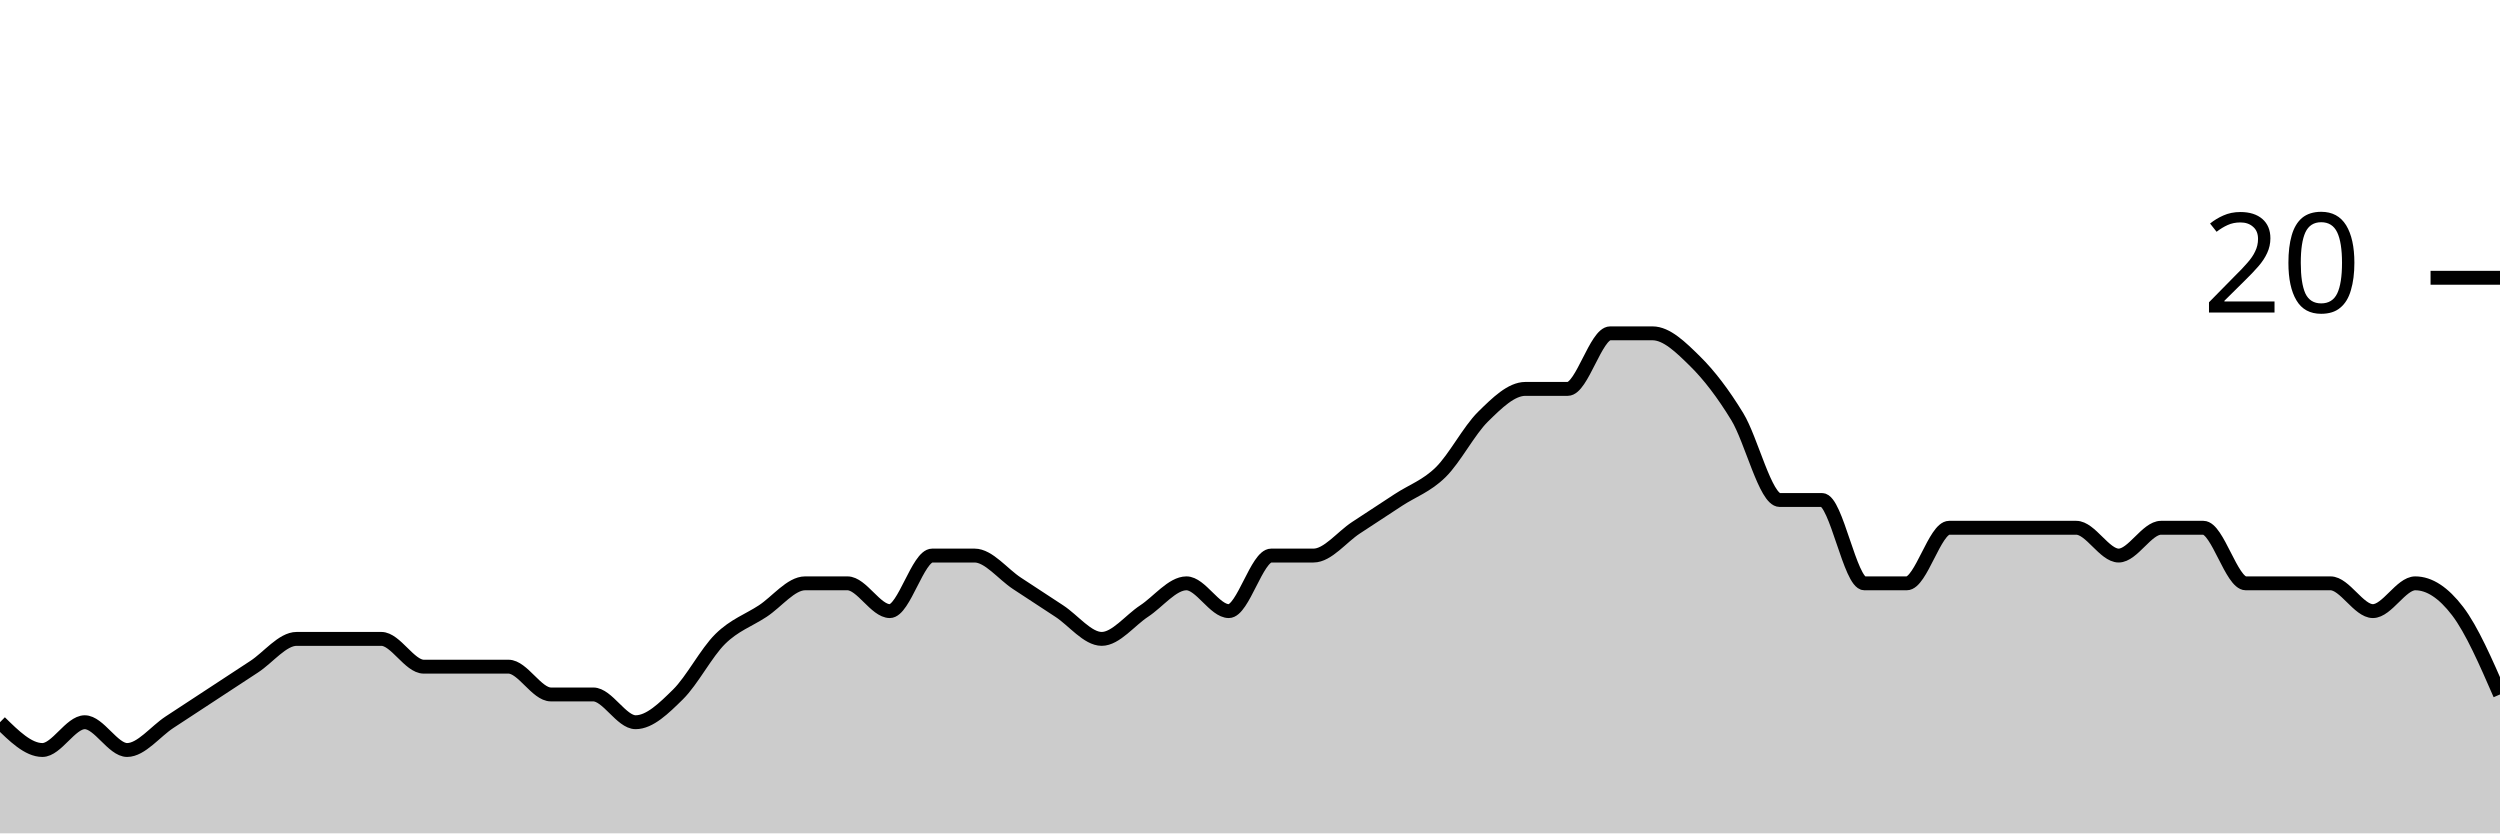
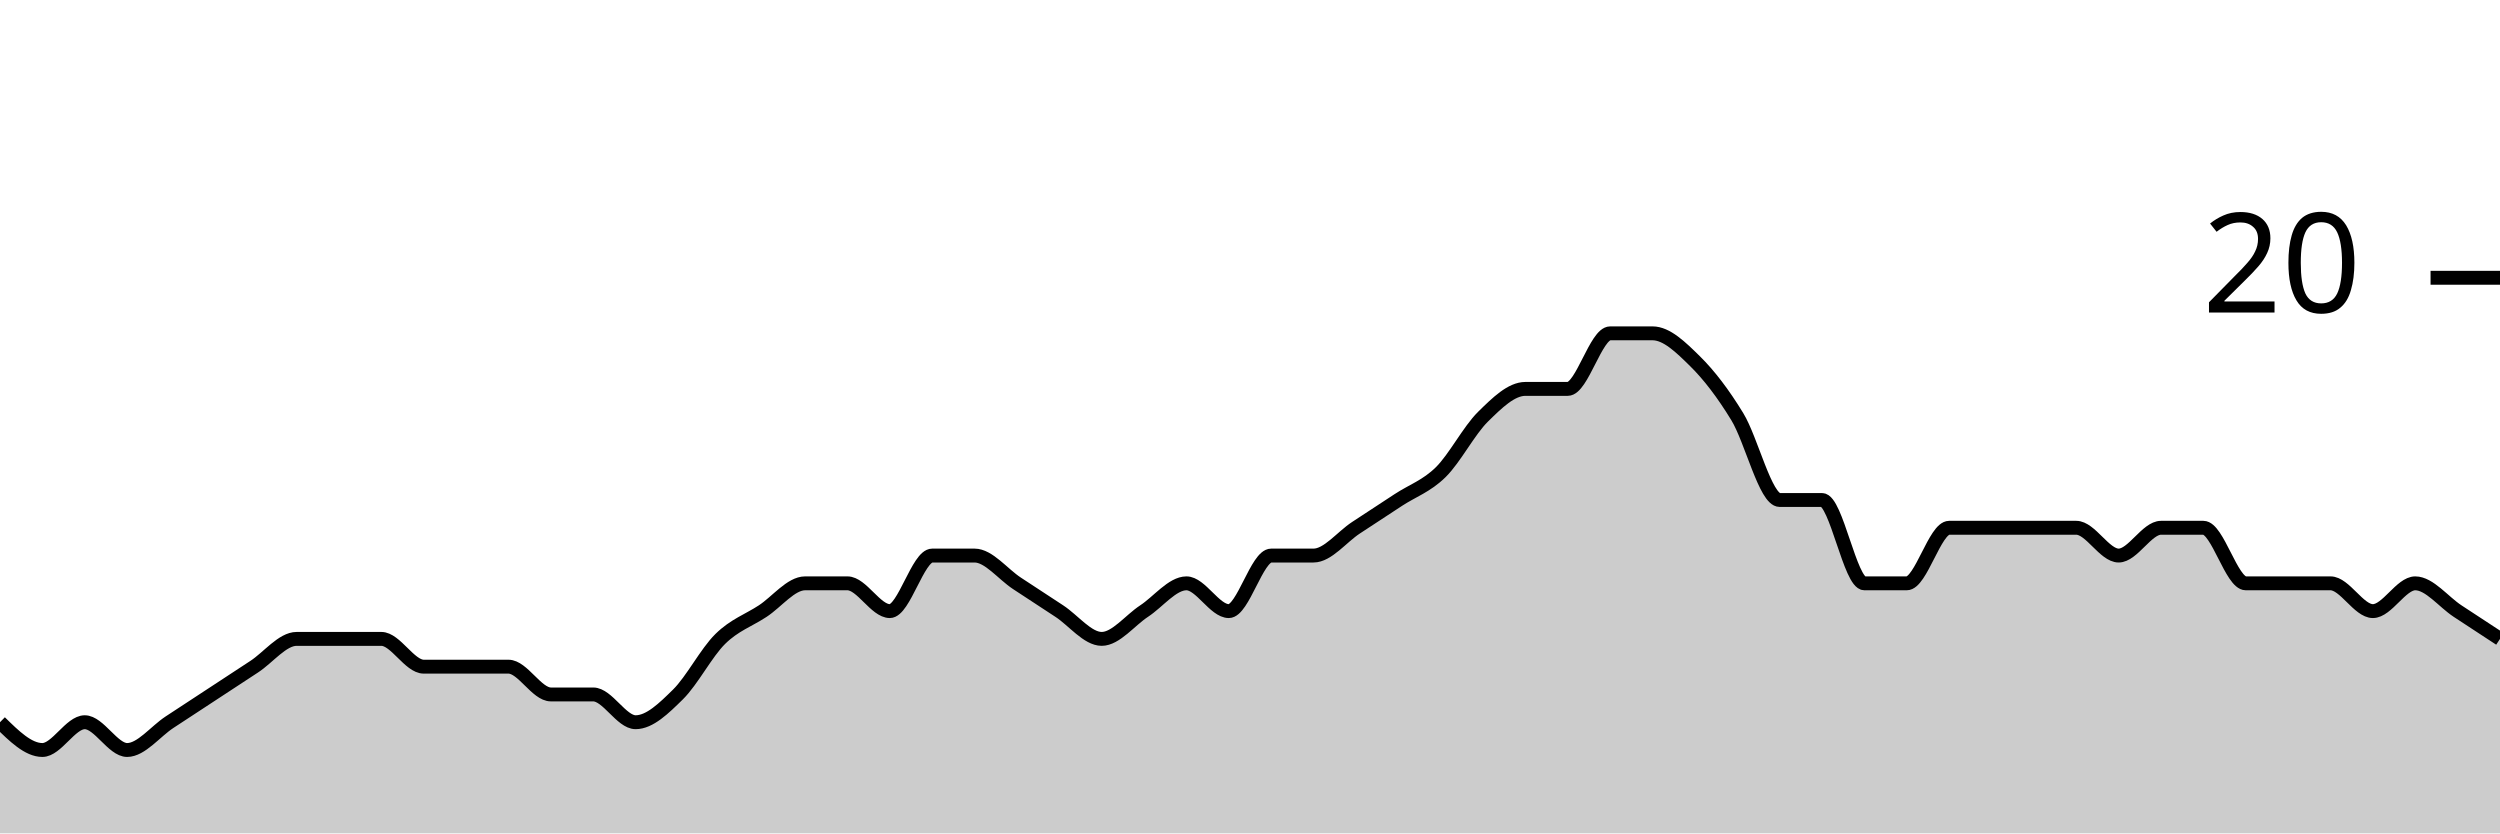
<svg xmlns="http://www.w3.org/2000/svg" viewBox="0 0 180 60">
  <g transform="translate(0,20)">
-     <path class="area" fill="rgba(0, 0, 0, 0.2)" d="M0,32C1.017,33,2.034,34,3.051,34C4.068,34,5.085,32,6.102,32C7.119,32,8.136,34,9.153,34C10.169,34,11.186,32.667,12.203,32C13.22,31.333,14.237,30.667,15.254,30C16.271,29.333,17.288,28.667,18.305,28C19.322,27.333,20.339,26,21.356,26C22.373,26,23.39,26,24.407,26C25.424,26,26.441,26,27.458,26C28.475,26,29.492,28,30.508,28C31.525,28,32.542,28,33.559,28C34.576,28,35.593,28,36.61,28C37.627,28,38.644,30,39.661,30C40.678,30,41.695,30,42.712,30C43.729,30,44.746,32,45.763,32C46.78,32,47.797,31,48.814,30C49.831,29,50.847,27,51.864,26C52.881,25,53.898,24.667,54.915,24C55.932,23.333,56.949,22,57.966,22C58.983,22,60,22,61.017,22C62.034,22,63.051,24,64.068,24C65.085,24,66.102,20,67.119,20C68.136,20,69.153,20,70.169,20C71.186,20,72.203,21.333,73.22,22C74.237,22.667,75.254,23.333,76.271,24C77.288,24.667,78.305,26,79.322,26C80.339,26,81.356,24.667,82.373,24C83.39,23.333,84.407,22,85.424,22C86.441,22,87.458,24,88.475,24C89.492,24,90.508,20,91.525,20C92.542,20,93.559,20,94.576,20C95.593,20,96.61,18.667,97.627,18C98.644,17.333,99.661,16.667,100.678,16C101.695,15.333,102.712,15,103.729,14C104.746,13,105.763,11,106.78,10C107.797,9,108.814,8,109.831,8C110.847,8,111.864,8,112.881,8C113.898,8,114.915,4,115.932,4C116.949,4,117.966,4,118.983,4C120,4,121.017,5,122.034,6C123.051,7,124.068,8.333,125.085,10C126.102,11.667,127.119,16,128.136,16C129.153,16,130.169,16,131.186,16C132.203,16,133.22,22,134.237,22C135.254,22,136.271,22,137.288,22C138.305,22,139.322,18,140.339,18C141.356,18,142.373,18,143.39,18C144.407,18,145.424,18,146.441,18C147.458,18,148.475,18,149.492,18C150.508,18,151.525,20,152.542,20C153.559,20,154.576,18,155.593,18C156.61,18,157.627,18,158.644,18C159.661,18,160.678,22,161.695,22C162.712,22,163.729,22,164.746,22C165.763,22,166.78,22,167.797,22C168.814,22,169.831,24,170.847,24C171.864,24,172.881,22,173.898,22C174.915,22,175.932,22.667,176.949,24C177.966,25.333,178.983,27.667,180,30L180,40C178.983,40,177.966,40,176.949,40C175.932,40,174.915,40,173.898,40C172.881,40,171.864,40,170.847,40C169.831,40,168.814,40,167.797,40C166.78,40,165.763,40,164.746,40C163.729,40,162.712,40,161.695,40C160.678,40,159.661,40,158.644,40C157.627,40,156.61,40,155.593,40C154.576,40,153.559,40,152.542,40C151.525,40,150.508,40,149.492,40C148.475,40,147.458,40,146.441,40C145.424,40,144.407,40,143.39,40C142.373,40,141.356,40,140.339,40C139.322,40,138.305,40,137.288,40C136.271,40,135.254,40,134.237,40C133.22,40,132.203,40,131.186,40C130.169,40,129.153,40,128.136,40C127.119,40,126.102,40,125.085,40C124.068,40,123.051,40,122.034,40C121.017,40,120,40,118.983,40C117.966,40,116.949,40,115.932,40C114.915,40,113.898,40,112.881,40C111.864,40,110.847,40,109.831,40C108.814,40,107.797,40,106.78,40C105.763,40,104.746,40,103.729,40C102.712,40,101.695,40,100.678,40C99.661,40,98.644,40,97.627,40C96.61,40,95.593,40,94.576,40C93.559,40,92.542,40,91.525,40C90.508,40,89.492,40,88.475,40C87.458,40,86.441,40,85.424,40C84.407,40,83.39,40,82.373,40C81.356,40,80.339,40,79.322,40C78.305,40,77.288,40,76.271,40C75.254,40,74.237,40,73.22,40C72.203,40,71.186,40,70.169,40C69.153,40,68.136,40,67.119,40C66.102,40,65.085,40,64.068,40C63.051,40,62.034,40,61.017,40C60,40,58.983,40,57.966,40C56.949,40,55.932,40,54.915,40C53.898,40,52.881,40,51.864,40C50.847,40,49.831,40,48.814,40C47.797,40,46.78,40,45.763,40C44.746,40,43.729,40,42.712,40C41.695,40,40.678,40,39.661,40C38.644,40,37.627,40,36.61,40C35.593,40,34.576,40,33.559,40C32.542,40,31.525,40,30.508,40C29.492,40,28.475,40,27.458,40C26.441,40,25.424,40,24.407,40C23.39,40,22.373,40,21.356,40C20.339,40,19.322,40,18.305,40C17.288,40,16.271,40,15.254,40C14.237,40,13.22,40,12.203,40C11.186,40,10.169,40,9.153,40C8.136,40,7.119,40,6.102,40C5.085,40,4.068,40,3.051,40C2.034,40,1.017,40,0,40Z" />
-     <path class="line" stroke="black" fill="none" d="M0,32C1.017,33,2.034,34,3.051,34C4.068,34,5.085,32,6.102,32C7.119,32,8.136,34,9.153,34C10.169,34,11.186,32.667,12.203,32C13.22,31.333,14.237,30.667,15.254,30C16.271,29.333,17.288,28.667,18.305,28C19.322,27.333,20.339,26,21.356,26C22.373,26,23.39,26,24.407,26C25.424,26,26.441,26,27.458,26C28.475,26,29.492,28,30.508,28C31.525,28,32.542,28,33.559,28C34.576,28,35.593,28,36.61,28C37.627,28,38.644,30,39.661,30C40.678,30,41.695,30,42.712,30C43.729,30,44.746,32,45.763,32C46.78,32,47.797,31,48.814,30C49.831,29,50.847,27,51.864,26C52.881,25,53.898,24.667,54.915,24C55.932,23.333,56.949,22,57.966,22C58.983,22,60,22,61.017,22C62.034,22,63.051,24,64.068,24C65.085,24,66.102,20,67.119,20C68.136,20,69.153,20,70.169,20C71.186,20,72.203,21.333,73.22,22C74.237,22.667,75.254,23.333,76.271,24C77.288,24.667,78.305,26,79.322,26C80.339,26,81.356,24.667,82.373,24C83.39,23.333,84.407,22,85.424,22C86.441,22,87.458,24,88.475,24C89.492,24,90.508,20,91.525,20C92.542,20,93.559,20,94.576,20C95.593,20,96.61,18.667,97.627,18C98.644,17.333,99.661,16.667,100.678,16C101.695,15.333,102.712,15,103.729,14C104.746,13,105.763,11,106.78,10C107.797,9,108.814,8,109.831,8C110.847,8,111.864,8,112.881,8C113.898,8,114.915,4,115.932,4C116.949,4,117.966,4,118.983,4C120,4,121.017,5,122.034,6C123.051,7,124.068,8.333,125.085,10C126.102,11.667,127.119,16,128.136,16C129.153,16,130.169,16,131.186,16C132.203,16,133.22,22,134.237,22C135.254,22,136.271,22,137.288,22C138.305,22,139.322,18,140.339,18C141.356,18,142.373,18,143.39,18C144.407,18,145.424,18,146.441,18C147.458,18,148.475,18,149.492,18C150.508,18,151.525,20,152.542,20C153.559,20,154.576,18,155.593,18C156.61,18,157.627,18,158.644,18C159.661,18,160.678,22,161.695,22C162.712,22,163.729,22,164.746,22C165.763,22,166.78,22,167.797,22C168.814,22,169.831,24,170.847,24C171.864,24,172.881,22,173.898,22C174.915,22,175.932,22.667,176.949,24C177.966,25.333,178.983,27.667,180,30" />
+     <path class="area" fill="rgba(0, 0, 0, 0.2)" d="M0,32C1.017,33,2.034,34,3.051,34C4.068,34,5.085,32,6.102,32C7.119,32,8.136,34,9.153,34C10.169,34,11.186,32.667,12.203,32C13.22,31.333,14.237,30.667,15.254,30C16.271,29.333,17.288,28.667,18.305,28C19.322,27.333,20.339,26,21.356,26C22.373,26,23.39,26,24.407,26C25.424,26,26.441,26,27.458,26C28.475,26,29.492,28,30.508,28C31.525,28,32.542,28,33.559,28C34.576,28,35.593,28,36.61,28C37.627,28,38.644,30,39.661,30C40.678,30,41.695,30,42.712,30C43.729,30,44.746,32,45.763,32C46.78,32,47.797,31,48.814,30C49.831,29,50.847,27,51.864,26C52.881,25,53.898,24.667,54.915,24C55.932,23.333,56.949,22,57.966,22C58.983,22,60,22,61.017,22C62.034,22,63.051,24,64.068,24C65.085,24,66.102,20,67.119,20C68.136,20,69.153,20,70.169,20C71.186,20,72.203,21.333,73.22,22C74.237,22.667,75.254,23.333,76.271,24C77.288,24.667,78.305,26,79.322,26C80.339,26,81.356,24.667,82.373,24C83.39,23.333,84.407,22,85.424,22C86.441,22,87.458,24,88.475,24C89.492,24,90.508,20,91.525,20C92.542,20,93.559,20,94.576,20C95.593,20,96.61,18.667,97.627,18C98.644,17.333,99.661,16.667,100.678,16C101.695,15.333,102.712,15,103.729,14C104.746,13,105.763,11,106.78,10C107.797,9,108.814,8,109.831,8C110.847,8,111.864,8,112.881,8C113.898,8,114.915,4,115.932,4C116.949,4,117.966,4,118.983,4C120,4,121.017,5,122.034,6C123.051,7,124.068,8.333,125.085,10C126.102,11.667,127.119,16,128.136,16C129.153,16,130.169,16,131.186,16C132.203,16,133.22,22,134.237,22C135.254,22,136.271,22,137.288,22C138.305,22,139.322,18,140.339,18C141.356,18,142.373,18,143.39,18C144.407,18,145.424,18,146.441,18C147.458,18,148.475,18,149.492,18C150.508,18,151.525,20,152.542,20C153.559,20,154.576,18,155.593,18C156.61,18,157.627,18,158.644,18C159.661,18,160.678,22,161.695,22C162.712,22,163.729,22,164.746,22C165.763,22,166.78,22,167.797,22C168.814,22,169.831,24,170.847,24C171.864,24,172.881,22,173.898,22C174.915,22,175.932,23.333,176.949,24C177.966,24.667,178.983,25.333,180,26L180,40C178.983,40,177.966,40,176.949,40C175.932,40,174.915,40,173.898,40C172.881,40,171.864,40,170.847,40C169.831,40,168.814,40,167.797,40C166.78,40,165.763,40,164.746,40C163.729,40,162.712,40,161.695,40C160.678,40,159.661,40,158.644,40C157.627,40,156.61,40,155.593,40C154.576,40,153.559,40,152.542,40C151.525,40,150.508,40,149.492,40C148.475,40,147.458,40,146.441,40C145.424,40,144.407,40,143.39,40C142.373,40,141.356,40,140.339,40C139.322,40,138.305,40,137.288,40C136.271,40,135.254,40,134.237,40C133.22,40,132.203,40,131.186,40C130.169,40,129.153,40,128.136,40C127.119,40,126.102,40,125.085,40C124.068,40,123.051,40,122.034,40C121.017,40,120,40,118.983,40C117.966,40,116.949,40,115.932,40C114.915,40,113.898,40,112.881,40C111.864,40,110.847,40,109.831,40C108.814,40,107.797,40,106.78,40C105.763,40,104.746,40,103.729,40C102.712,40,101.695,40,100.678,40C99.661,40,98.644,40,97.627,40C96.61,40,95.593,40,94.576,40C93.559,40,92.542,40,91.525,40C90.508,40,89.492,40,88.475,40C87.458,40,86.441,40,85.424,40C84.407,40,83.39,40,82.373,40C81.356,40,80.339,40,79.322,40C78.305,40,77.288,40,76.271,40C75.254,40,74.237,40,73.22,40C72.203,40,71.186,40,70.169,40C69.153,40,68.136,40,67.119,40C66.102,40,65.085,40,64.068,40C63.051,40,62.034,40,61.017,40C60,40,58.983,40,57.966,40C56.949,40,55.932,40,54.915,40C53.898,40,52.881,40,51.864,40C50.847,40,49.831,40,48.814,40C47.797,40,46.78,40,45.763,40C44.746,40,43.729,40,42.712,40C41.695,40,40.678,40,39.661,40C38.644,40,37.627,40,36.61,40C35.593,40,34.576,40,33.559,40C32.542,40,31.525,40,30.508,40C29.492,40,28.475,40,27.458,40C26.441,40,25.424,40,24.407,40C23.39,40,22.373,40,21.356,40C20.339,40,19.322,40,18.305,40C17.288,40,16.271,40,15.254,40C14.237,40,13.22,40,12.203,40C11.186,40,10.169,40,9.153,40C8.136,40,7.119,40,6.102,40C5.085,40,4.068,40,3.051,40C2.034,40,1.017,40,0,40Z" />
+     <path class="line" stroke="black" fill="none" d="M0,32C1.017,33,2.034,34,3.051,34C4.068,34,5.085,32,6.102,32C7.119,32,8.136,34,9.153,34C10.169,34,11.186,32.667,12.203,32C13.22,31.333,14.237,30.667,15.254,30C16.271,29.333,17.288,28.667,18.305,28C19.322,27.333,20.339,26,21.356,26C22.373,26,23.39,26,24.407,26C25.424,26,26.441,26,27.458,26C28.475,26,29.492,28,30.508,28C31.525,28,32.542,28,33.559,28C34.576,28,35.593,28,36.61,28C37.627,28,38.644,30,39.661,30C40.678,30,41.695,30,42.712,30C43.729,30,44.746,32,45.763,32C46.78,32,47.797,31,48.814,30C49.831,29,50.847,27,51.864,26C52.881,25,53.898,24.667,54.915,24C55.932,23.333,56.949,22,57.966,22C58.983,22,60,22,61.017,22C62.034,22,63.051,24,64.068,24C65.085,24,66.102,20,67.119,20C68.136,20,69.153,20,70.169,20C71.186,20,72.203,21.333,73.22,22C74.237,22.667,75.254,23.333,76.271,24C77.288,24.667,78.305,26,79.322,26C80.339,26,81.356,24.667,82.373,24C83.39,23.333,84.407,22,85.424,22C86.441,22,87.458,24,88.475,24C89.492,24,90.508,20,91.525,20C92.542,20,93.559,20,94.576,20C95.593,20,96.61,18.667,97.627,18C98.644,17.333,99.661,16.667,100.678,16C101.695,15.333,102.712,15,103.729,14C104.746,13,105.763,11,106.78,10C107.797,9,108.814,8,109.831,8C110.847,8,111.864,8,112.881,8C113.898,8,114.915,4,115.932,4C116.949,4,117.966,4,118.983,4C120,4,121.017,5,122.034,6C123.051,7,124.068,8.333,125.085,10C126.102,11.667,127.119,16,128.136,16C129.153,16,130.169,16,131.186,16C132.203,16,133.22,22,134.237,22C135.254,22,136.271,22,137.288,22C138.305,22,139.322,18,140.339,18C141.356,18,142.373,18,143.39,18C144.407,18,145.424,18,146.441,18C147.458,18,148.475,18,149.492,18C150.508,18,151.525,20,152.542,20C153.559,20,154.576,18,155.593,18C156.61,18,157.627,18,158.644,18C159.661,18,160.678,22,161.695,22C162.712,22,163.729,22,164.746,22C165.763,22,166.78,22,167.797,22C168.814,22,169.831,24,170.847,24C171.864,24,172.881,22,173.898,22C174.915,22,175.932,23.333,176.949,24C177.966,24.667,178.983,25.333,180,26" />
    <path class="axis-ceiling" stroke-width="1" stroke="black" fill="none" d="M175,0L180,0" />
    <text class="axis-ceiling-label" font-family="sans-serif" text-anchor="end" font-size="10px" x="170" y="2.5">20</text>
  </g>
</svg>
